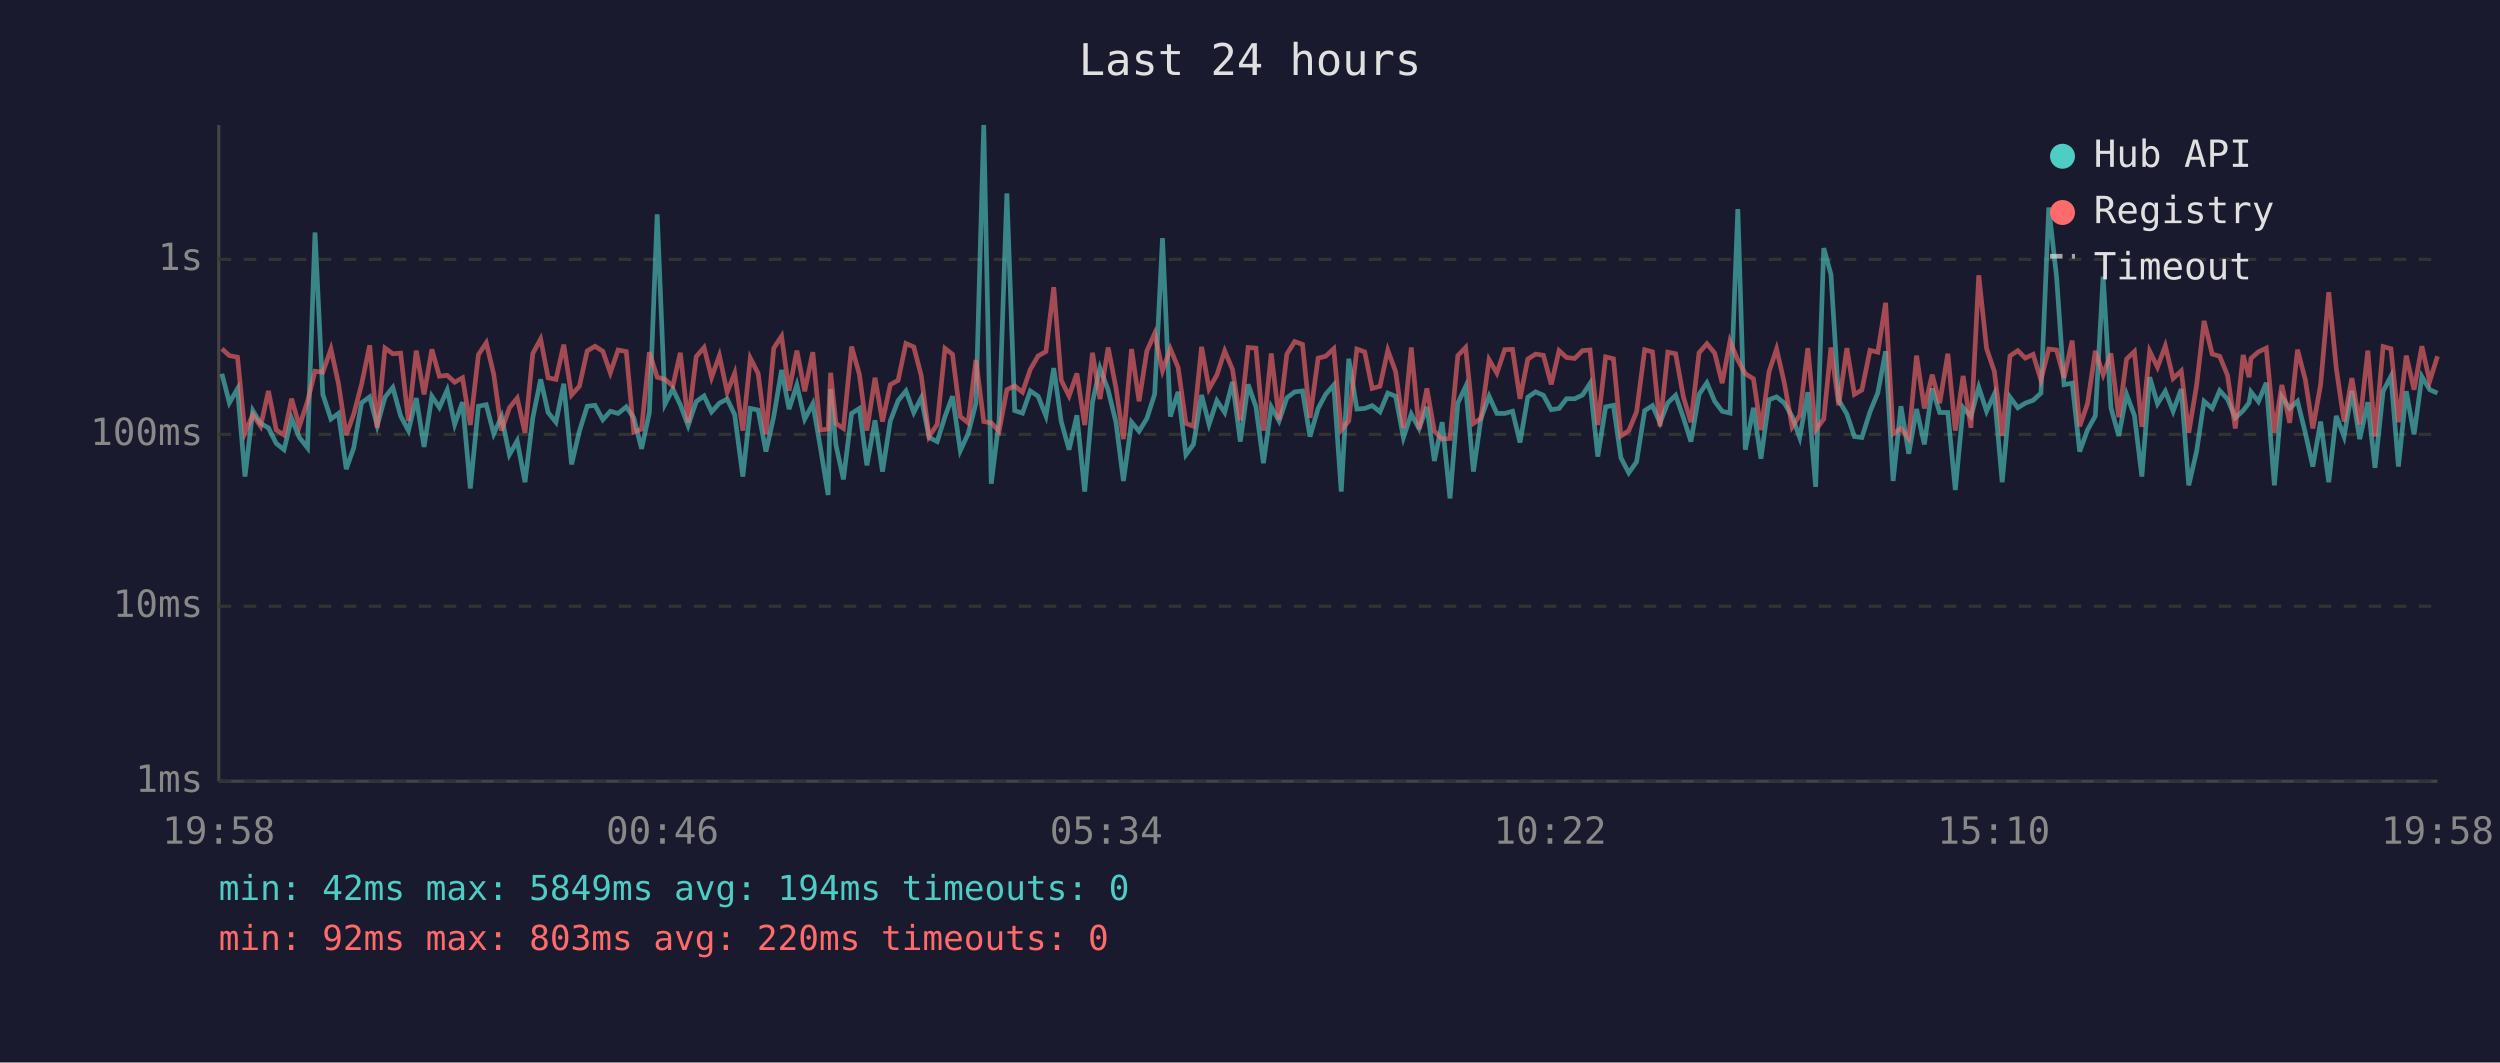
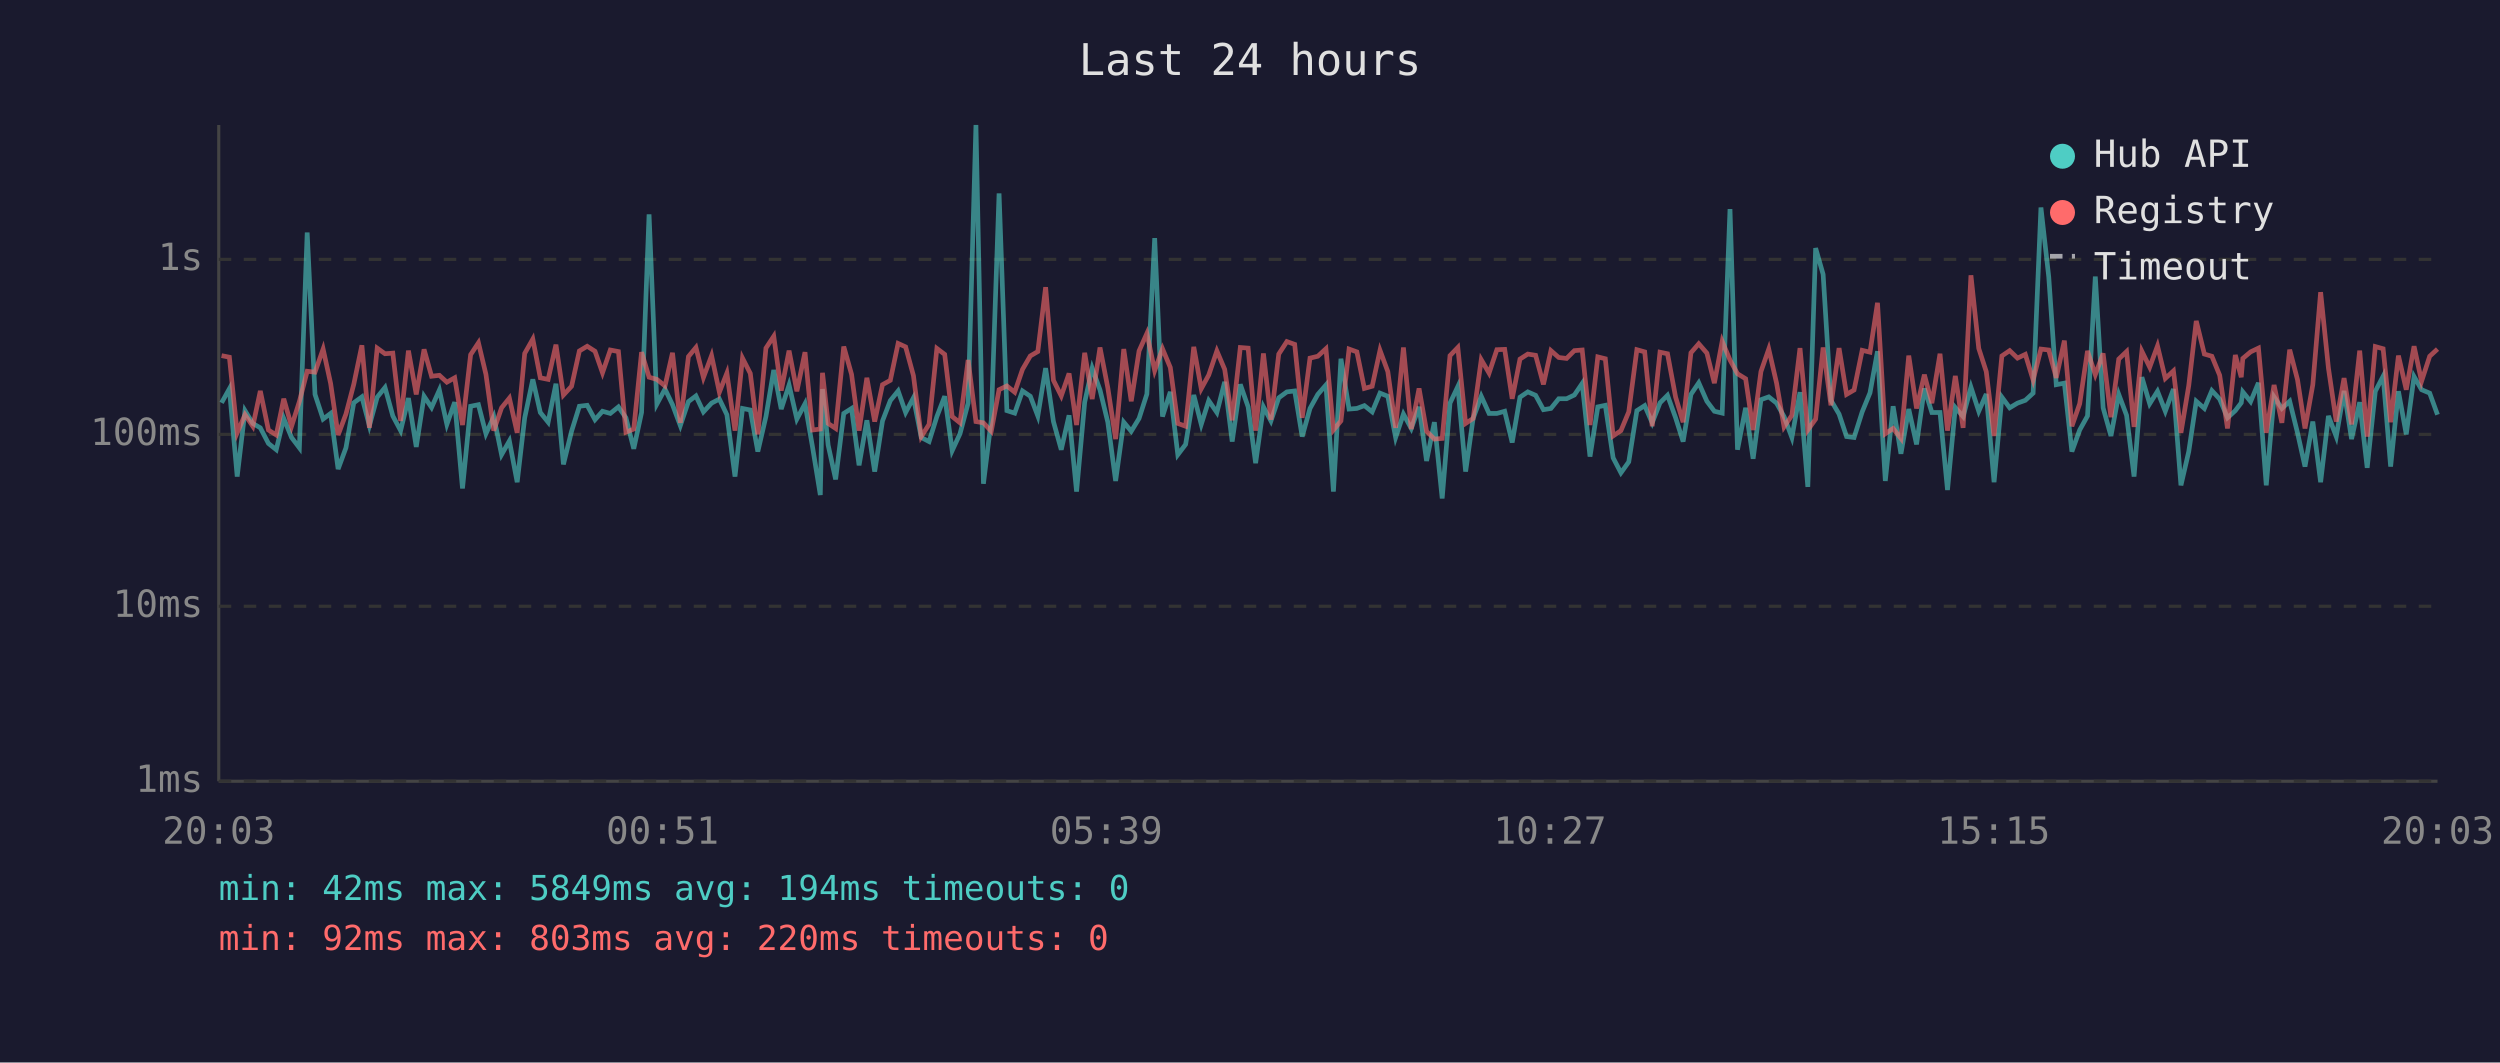
<svg xmlns="http://www.w3.org/2000/svg" viewBox="0 0 800 340" font-family="monospace" font-size="12">
  <rect width="800" height="340" fill="#1a1a2e" />
  <text x="400" y="24" fill="#e0e0e0" font-size="14" text-anchor="middle">Last 24 hours</text>
  <line x1="70" y1="40" x2="70" y2="250" stroke="#444" stroke-width="1" />
  <line x1="70" y1="250" x2="780" y2="250" stroke="#444" stroke-width="1" />
  <line x1="70" y1="250" x2="780" y2="250" stroke="#333" stroke-width="1" stroke-dasharray="4" />
  <text x="65" y="250" fill="#888" text-anchor="end" dominant-baseline="middle">1ms</text>
  <line x1="70" y1="194" x2="780" y2="194" stroke="#333" stroke-width="1" stroke-dasharray="4" />
  <text x="65" y="194" fill="#888" text-anchor="end" dominant-baseline="middle">10ms</text>
  <line x1="70" y1="139" x2="780" y2="139" stroke="#333" stroke-width="1" stroke-dasharray="4" />
  <text x="65" y="139" fill="#888" text-anchor="end" dominant-baseline="middle">100ms</text>
  <line x1="70" y1="83" x2="780" y2="83" stroke="#333" stroke-width="1" stroke-dasharray="4" />
  <text x="65" y="83" fill="#888" text-anchor="end" dominant-baseline="middle">1s</text>
-   <text x="70" y="270" fill="#888" text-anchor="middle">19:58</text>
-   <text x="212" y="270" fill="#888" text-anchor="middle">00:46</text>
-   <text x="354" y="270" fill="#888" text-anchor="middle">05:34</text>
-   <text x="496" y="270" fill="#888" text-anchor="middle">10:22</text>
-   <text x="638" y="270" fill="#888" text-anchor="middle">15:10</text>
-   <text x="780" y="270" fill="#888" text-anchor="middle">19:58</text>
-   <polyline points="71.0,119.6 73.4,128.9 76.0,124.4 78.4,152.5 80.9,131.4 83.4,135.5 85.9,136.9 88.4,141.9 90.9,143.9 93.3,133.9 95.8,140.0 98.4,143.3 100.8,74.4 103.3,126.2 105.9,134.1 108.3,132.3 110.8,150.1 113.2,143.3 115.7,128.9 118.3,127.0 120.7,136.2 123.2,127.1 125.7,124.0 128.2,133.1 130.7,137.8 133.2,127.4 135.7,143.0 138.2,126.8 140.6,130.4 143.1,124.8 145.5,135.8 148.0,128.7 150.5,156.3 153.1,130.0 155.6,129.5 158.0,138.8 160.5,133.3 163.0,145.5 165.5,141.1 168.0,154.3 170.5,133.7 173.0,121.4 175.4,132.0 177.9,135.1 180.4,122.8 182.9,148.6 185.4,138.0 187.9,130.0 190.4,129.7 192.9,134.3 195.3,131.6 197.8,132.3 200.4,130.2 202.8,133.7 205.3,143.6 207.8,132.0 210.3,68.6 212.8,129.3 215.3,124.5 217.7,129.5 220.2,136.2 222.8,128.5 225.3,126.7 227.7,131.8 230.2,129.0 232.7,127.7 235.1,132.7 237.7,152.5 240.1,130.7 242.6,131.2 245.1,144.5 247.6,133.3 250.1,118.4 252.5,130.9 255.0,123.2 257.5,134.1 260.1,129.2 262.5,143.0 265.0,158.4 265.8,124.5 267.5,142.4 269.9,153.4 272.5,132.3 275.0,130.7 277.4,148.9 280.0,134.5 282.4,150.9 284.9,134.7 287.4,128.2 289.9,125.1 292.4,132.0 294.8,127.3 297.3,140.0 299.9,141.3 302.4,133.3 304.8,126.8 307.3,144.2 309.8,138.8 312.3,129.0 314.8,40.0 317.2,154.8 319.7,134.5 322.2,61.9 324.7,131.4 327.2,132.2 329.7,125.1 332.2,126.8 334.7,133.1 337.2,117.8 339.6,134.9 342.1,143.9 344.6,132.9 347.1,157.3 349.6,128.7 352.0,117.8 354.6,124.8 357.1,135.1 359.5,153.9 362.1,135.1 364.5,138.0 367.0,133.9 369.5,126.1 372.0,76.2 374.5,133.3 377.0,125.4 379.5,145.5 381.9,142.2 384.5,126.4 386.9,135.8 389.4,128.2 391.9,132.0 394.4,122.2 396.9,141.3 399.4,123.0 401.9,130.2 404.3,148.2 406.8,130.2 409.3,134.7 411.8,127.3 414.3,125.4 416.8,125.1 419.2,139.7 421.8,130.7 424.2,126.2 426.8,123.2 429.2,157.3 431.6,114.8 434.2,130.9 436.7,130.7 439.1,129.8 441.6,131.8 444.1,125.8 446.6,126.8 449.1,140.0 451.6,132.5 454.1,137.1 456.6,130.2 459.0,147.5 461.5,135.1 464.0,159.5 466.5,129.0 469.0,123.7 471.5,150.9 473.9,133.9 476.5,126.8 479.0,132.3 481.5,132.3 484.0,131.6 486.4,141.6 488.9,127.1 491.4,125.4 493.9,126.5 496.4,131.1 498.9,130.7 501.3,127.6 503.9,127.6 506.4,126.4 508.8,122.7 511.3,146.1 513.8,130.2 516.3,129.7 518.7,146.5 521.2,151.3 523.7,147.8 526.3,131.4 528.8,129.8 531.2,135.3 533.7,128.9 536.2,126.5 538.7,133.7 541.1,141.3 543.7,126.2 546.2,122.5 548.7,128.4 551.1,131.6 553.6,132.2 556.1,66.9 558.5,143.9 561.1,130.5 563.5,146.8 566.1,127.9 568.5,127.0 571.0,129.0 573.5,133.3 575.9,140.0 578.5,125.5 581.0,155.8 583.6,79.4 585.9,87.8 588.4,128.1 591.0,132.5 593.4,139.7 595.8,140.0 598.4,131.8 600.9,125.7 603.4,112.4 605.8,153.9 608.3,130.0 610.8,145.2 613.3,130.9 615.8,142.2 618.3,124.3 620.7,132.0 623.3,132.0 625.7,156.8 628.2,130.4 630.7,133.3 633.2,123.9 635.7,131.6 638.2,126.1 640.7,154.3 643.2,127.1 645.7,130.5 648.1,129.0 650.6,128.1 653.1,125.8 655.6,66.4 658.1,88.6 660.5,123.1 663.1,122.6 665.5,144.5 668.0,137.6 670.5,133.1 673.0,88.5 675.5,130.5 678.0,139.5 680.5,126.2 683.0,132.9 685.4,152.5 687.9,120.7 690.4,129.2 692.9,125.2 695.4,131.6 698.0,124.5 700.4,155.3 702.9,144.5 705.3,128.4 707.9,130.7 710.3,125.0 712.8,127.7 715.3,133.7 717.8,131.4 719.7,128.9 720.3,125.4 722.7,128.5 725.2,122.5 727.8,155.3 730.2,127.0 732.7,130.7 735.2,128.4 737.7,138.5 740.1,149.3 742.6,134.9 745.2,154.3 747.6,133.1 750.1,139.7 752.6,125.1 755.1,140.5 757.7,128.7 760.0,149.7 762.6,125.2 765.1,120.4 767.5,149.3 770.0,125.2 772.5,139.0 775.0,120.5 777.5,124.7 780.0,125.8" fill="none" stroke="#4ecdc4" stroke-width="1.5" opacity="0.6" />
-   <polyline points="71.0,111.6 73.4,113.8 76.0,114.3 78.4,138.5 80.9,132.7 83.4,136.4 85.9,125.1 88.4,137.6 90.9,139.2 93.3,127.6 95.8,136.4 98.4,128.5 100.8,118.8 103.3,119.1 105.9,111.7 108.3,122.7 110.8,139.2 113.2,132.5 115.7,123.0 118.3,110.5 120.7,136.9 123.2,111.4 125.7,113.2 128.2,113.0 130.7,134.7 133.2,112.2 135.7,126.2 138.2,111.8 140.6,120.4 143.1,120.1 145.5,122.3 148.0,120.9 150.5,136.0 153.1,113.5 155.6,109.7 158.0,119.8 160.5,137.8 163.0,130.5 165.5,127.4 168.0,138.5 170.5,113.1 173.0,108.5 175.4,120.9 177.9,121.4 180.4,110.3 182.9,126.4 185.4,123.6 187.9,112.3 190.4,110.8 192.9,112.4 195.3,119.3 197.8,112.0 200.4,112.5 202.8,138.3 205.3,137.3 207.8,112.7 210.3,120.7 212.8,121.4 215.3,123.5 217.7,112.9 220.2,135.3 222.8,114.1 225.3,111.2 227.7,120.8 230.2,113.8 232.7,125.5 235.1,119.4 237.7,137.8 240.1,114.6 242.6,119.5 245.1,139.0 247.6,111.4 250.1,107.6 252.5,125.0 255.0,112.2 257.5,125.2 260.1,112.7 262.5,137.6 265.0,137.3 265.8,119.3 267.5,135.5 269.9,137.1 272.5,110.9 275.0,119.8 277.4,137.8 280.0,120.9 282.4,134.9 284.9,123.1 287.4,121.7 289.9,109.9 292.4,111.0 294.8,120.2 297.3,139.7 299.9,135.8 302.4,111.5 304.8,113.4 307.3,133.3 309.8,135.3 312.3,115.2 314.8,134.9 317.2,135.3 319.7,138.0 322.2,124.7 324.7,123.5 327.2,125.5 329.7,118.2 332.2,113.9 334.7,112.5 337.2,91.9 339.6,121.7 342.1,126.7 344.6,119.5 347.1,136.0 349.6,112.9 352.0,127.7 354.6,111.2 357.1,124.1 359.5,140.5 362.1,111.7 364.5,128.4 367.0,112.3 369.5,106.7 372.0,118.6 374.5,111.6 377.0,117.6 379.5,135.5 381.9,136.4 384.5,111.0 386.9,124.4 389.4,120.0 391.9,112.3 394.4,118.2 396.9,134.5 399.4,111.2 401.9,111.4 404.3,137.8 406.8,113.1 409.3,134.3 411.8,113.3 414.3,109.3 416.8,110.2 419.2,133.7 421.8,114.6 424.2,114.0 426.8,111.6 429.2,137.6 431.6,134.7 434.2,111.7 436.7,112.6 439.1,124.3 441.6,123.6 444.1,112.1 446.6,118.9 449.1,136.9 451.6,111.2 454.1,137.3 456.6,124.3 459.0,138.0 461.5,140.5 464.0,140.3 466.5,113.8 469.0,111.2 471.5,135.5 473.9,133.9 476.5,115.1 479.0,119.4 481.5,111.9 484.0,111.8 486.4,127.6 488.9,114.9 491.4,113.3 493.9,113.7 496.4,123.0 498.9,112.2 501.3,114.4 503.9,114.7 506.4,112.2 508.8,112.0 511.3,136.0 513.8,114.2 516.3,114.8 518.7,139.5 521.2,137.8 523.7,131.8 526.3,111.9 528.8,112.6 531.2,136.4 533.7,112.7 536.2,113.2 538.7,127.1 541.1,135.1 543.7,112.9 546.2,110.0 548.7,113.0 551.1,122.6 553.6,109.2 556.1,115.2 558.5,119.6 561.1,121.2 563.5,137.6 566.1,118.9 568.5,111.7 571.0,122.6 573.5,136.6 575.9,132.9 578.5,111.4 581.0,137.6 583.6,134.1 585.9,111.2 588.4,129.7 591.0,111.4 593.4,126.2 595.8,124.8 598.4,112.1 600.9,112.7 603.4,96.9 605.8,138.8 608.3,137.1 610.8,140.3 613.3,113.8 615.8,130.7 618.3,119.9 620.7,129.0 623.3,113.2 625.7,137.8 628.2,120.3 630.7,136.9 633.2,88.1 635.7,111.5 638.2,118.9 640.7,139.5 643.2,113.9 645.7,112.2 648.1,114.6 650.6,113.4 653.1,121.6 655.6,111.7 658.1,112.0 660.5,120.9 663.1,109.0 665.5,136.4 668.0,129.2 670.5,112.3 673.0,119.9 675.5,113.1 678.0,133.5 680.5,114.9 683.0,112.5 685.4,136.6 687.9,112.4 690.4,117.5 692.9,110.7 695.4,121.1 698.0,118.7 700.4,138.5 702.9,123.4 705.3,102.7 707.9,113.3 710.3,114.0 712.8,120.1 715.3,137.1 717.8,113.6 719.7,120.7 720.3,114.7 722.7,112.6 725.2,111.4 727.8,138.5 730.2,123.2 732.7,135.3 735.2,111.9 737.7,121.5 740.1,137.1 742.6,123.1 745.2,93.5 747.6,117.8 750.1,134.9 752.6,121.0 755.1,135.8 757.7,112.2 760.0,139.7 762.6,110.9 765.1,111.6 767.5,135.1 770.0,113.8 772.5,124.7 775.0,110.8 777.5,122.0 780.0,114.0" fill="none" stroke="#ff6b6b" stroke-width="1.5" opacity="0.6" />
+   <text x="70" y="270" fill="#888" text-anchor="middle">20:03</text>
+   <text x="212" y="270" fill="#888" text-anchor="middle">00:51</text>
+   <text x="354" y="270" fill="#888" text-anchor="middle">05:39</text>
+   <text x="496" y="270" fill="#888" text-anchor="middle">10:27</text>
+   <text x="638" y="270" fill="#888" text-anchor="middle">15:15</text>
+   <text x="780" y="270" fill="#888" text-anchor="middle">20:03</text>
+   <polyline points="70.9,128.9 73.4,124.4 75.9,152.5 78.4,131.4 80.9,135.5 83.3,136.9 85.9,141.9 88.4,143.9 90.8,133.9 93.3,140.0 95.8,143.3 98.3,74.4 100.8,126.2 103.4,134.1 105.8,132.3 108.2,150.1 110.7,143.3 113.2,128.9 115.8,127.0 118.2,136.2 120.7,127.1 123.2,124.0 125.7,133.1 128.2,137.8 130.7,127.4 133.2,143.0 135.7,126.8 138.1,130.4 140.6,124.8 143.0,135.8 145.5,128.7 148.0,156.3 150.6,130.0 153.1,129.5 155.5,138.8 158.0,133.3 160.5,145.5 163.0,141.1 165.5,154.3 167.9,133.7 170.5,121.4 172.9,132.0 175.4,135.1 177.9,122.8 180.3,148.6 182.9,138.0 185.4,130.0 187.9,129.7 190.4,134.3 192.8,131.6 195.3,132.3 197.9,130.2 200.3,133.7 202.8,143.6 205.3,132.0 207.7,68.6 210.2,129.3 212.8,124.5 215.2,129.5 217.7,136.2 220.3,128.5 222.7,126.7 225.1,131.8 227.7,129.0 230.2,127.7 232.6,132.7 235.2,152.5 237.6,130.7 240.1,131.2 242.5,144.5 245.1,133.3 247.6,118.4 250.0,130.9 252.5,123.2 255.0,134.1 257.6,129.2 260.0,143.0 262.5,158.4 263.2,124.5 265.0,142.4 267.4,153.4 270.0,132.3 272.5,130.7 274.9,148.9 277.4,134.5 279.9,150.9 282.4,134.7 284.9,128.2 287.4,125.1 289.8,132.0 292.3,127.3 294.8,140.0 297.3,141.3 299.8,133.3 302.3,126.8 304.7,144.2 307.2,138.8 309.8,129.0 312.3,40.0 314.7,154.8 317.2,134.5 319.7,61.9 322.2,131.4 324.7,132.2 327.2,125.1 329.7,126.8 332.1,133.1 334.6,117.8 337.1,134.9 339.6,143.9 342.1,132.9 344.5,157.3 347.1,128.7 349.5,117.8 352.0,124.8 354.5,135.1 357.0,153.9 359.6,135.1 362.0,138.0 364.5,133.9 367.0,126.1 369.5,76.2 372.0,133.3 374.5,125.4 376.9,145.5 379.4,142.2 382.0,126.4 384.4,135.8 386.8,128.2 389.4,132.0 391.9,122.2 394.3,141.3 396.9,123.0 399.4,130.2 401.8,148.2 404.3,130.2 406.7,134.7 409.2,127.3 411.8,125.4 414.3,125.1 416.7,139.7 419.2,130.7 421.7,126.2 424.3,123.2 426.7,157.3 429.1,114.8 431.7,130.9 434.2,130.7 436.6,129.8 439.1,131.8 441.6,125.8 444.1,126.8 446.6,140.0 449.1,132.5 451.6,137.1 454.1,130.2 456.5,147.5 459.0,135.1 461.5,159.5 464.0,129.0 466.5,123.7 469.0,150.9 471.4,133.9 474.0,126.8 476.5,132.3 479.0,132.3 481.5,131.6 483.9,141.6 486.4,127.1 488.9,125.4 491.4,126.5 493.9,131.1 496.3,130.7 498.8,127.6 501.3,127.6 503.8,126.4 506.3,122.7 508.8,146.1 511.3,130.2 513.7,129.7 516.2,146.5 518.7,151.3 521.2,147.8 523.8,131.4 526.3,129.8 528.7,135.3 531.2,128.9 533.6,126.5 536.2,133.7 538.6,141.3 541.1,126.2 543.6,122.5 546.2,128.4 548.6,131.6 551.1,132.2 553.6,66.9 556.0,143.9 558.6,130.5 561.0,146.8 563.5,127.9 566.0,127.0 568.5,129.0 570.9,133.3 573.4,140.0 576.0,125.5 578.5,155.8 581.0,79.4 583.4,87.8 585.9,128.1 588.5,132.5 590.9,139.7 593.3,140.0 595.9,131.8 598.4,125.7 600.8,112.4 603.3,153.9 605.8,130.0 608.3,145.2 610.8,130.9 613.3,142.2 615.8,124.3 618.2,132.0 620.8,132.0 623.2,156.8 625.7,130.4 628.2,133.3 630.7,123.9 633.2,131.6 635.6,126.1 638.1,154.3 640.6,127.1 643.1,130.5 645.6,129.0 648.1,128.1 650.6,125.8 653.1,66.4 655.6,88.6 658.0,123.1 660.6,122.6 663.0,144.5 665.5,137.6 668.0,133.1 670.5,88.5 673.0,130.5 675.5,139.5 678.0,126.2 680.5,132.9 682.9,152.5 685.4,120.7 687.9,129.2 690.4,125.2 692.9,131.6 695.5,124.5 697.9,155.3 700.4,144.5 702.8,128.4 705.4,130.7 707.8,125.0 710.3,127.7 712.8,133.7 715.3,131.4 717.2,128.9 717.7,125.4 720.2,128.5 722.7,122.5 725.2,155.3 727.7,127.0 730.2,130.7 732.7,128.4 735.2,138.5 737.6,149.3 740.1,134.9 742.6,154.3 745.1,133.1 747.6,139.7 750.1,125.1 752.5,140.5 755.1,128.7 757.5,149.7 760.1,125.2 762.6,120.4 765.0,149.3 767.5,125.2 770.0,139.0 772.5,120.5 774.9,124.7 777.5,125.8 780.0,132.7" fill="none" stroke="#4ecdc4" stroke-width="1.5" opacity="0.6" />
+   <polyline points="70.9,113.8 73.4,114.3 75.9,138.5 78.4,132.7 80.9,136.4 83.3,125.1 85.9,137.6 88.4,139.2 90.8,127.6 93.3,136.4 95.8,128.5 98.3,118.8 100.8,119.1 103.4,111.7 105.8,122.7 108.2,139.2 110.7,132.5 113.2,123.0 115.8,110.5 118.2,136.9 120.7,111.4 123.2,113.2 125.7,113.0 128.2,134.7 130.7,112.2 133.2,126.2 135.7,111.8 138.1,120.4 140.6,120.1 143.0,122.3 145.5,120.9 148.0,136.0 150.6,113.5 153.1,109.7 155.5,119.8 158.0,137.8 160.5,130.5 163.0,127.4 165.5,138.5 167.9,113.1 170.5,108.5 172.9,120.9 175.4,121.4 177.9,110.3 180.3,126.4 182.9,123.6 185.4,112.3 187.9,110.8 190.4,112.4 192.8,119.3 195.3,112.0 197.9,112.5 200.3,138.3 202.8,137.3 205.3,112.7 207.7,120.7 210.2,121.4 212.8,123.5 215.2,112.9 217.7,135.3 220.3,114.1 222.7,111.2 225.1,120.8 227.7,113.8 230.2,125.5 232.6,119.4 235.2,137.8 237.6,114.6 240.1,119.5 242.5,139.0 245.1,111.4 247.6,107.6 250.0,125.0 252.5,112.2 255.0,125.2 257.6,112.7 260.0,137.6 262.5,137.3 263.2,119.3 265.0,135.5 267.4,137.1 270.0,110.9 272.5,119.8 274.9,137.8 277.4,120.9 279.9,134.9 282.4,123.1 284.9,121.7 287.4,109.9 289.8,111.0 292.3,120.2 294.8,139.7 297.3,135.8 299.8,111.5 302.3,113.4 304.7,133.3 307.2,135.3 309.8,115.2 312.3,134.9 314.7,135.3 317.2,138.0 319.7,124.7 322.2,123.5 324.7,125.5 327.2,118.2 329.7,113.9 332.1,112.5 334.6,91.9 337.1,121.7 339.6,126.7 342.1,119.5 344.5,136.0 347.1,112.9 349.5,127.7 352.0,111.2 354.5,124.1 357.0,140.5 359.6,111.7 362.0,128.4 364.5,112.3 367.0,106.7 369.5,118.6 372.0,111.6 374.5,117.6 376.9,135.5 379.4,136.4 382.0,111.0 384.4,124.4 386.8,120.0 389.4,112.3 391.9,118.2 394.3,134.5 396.9,111.2 399.4,111.4 401.8,137.8 404.3,113.1 406.7,134.3 409.2,113.3 411.8,109.3 414.3,110.2 416.7,133.7 419.2,114.6 421.7,114.0 424.3,111.6 426.7,137.6 429.1,134.7 431.7,111.7 434.2,112.6 436.6,124.3 439.1,123.6 441.6,112.1 444.1,118.9 446.6,136.9 449.1,111.2 451.6,137.3 454.1,124.3 456.5,138.0 459.0,140.5 461.5,140.3 464.0,113.8 466.5,111.2 469.0,135.5 471.4,133.9 474.0,115.1 476.5,119.4 479.0,111.9 481.5,111.8 483.9,127.6 486.4,114.9 488.9,113.3 491.4,113.7 493.9,123.0 496.3,112.2 498.8,114.4 501.3,114.7 503.8,112.2 506.3,112.0 508.8,136.0 511.3,114.2 513.7,114.8 516.2,139.5 518.7,137.8 521.2,131.8 523.8,111.9 526.3,112.6 528.7,136.4 531.2,112.7 533.6,113.2 536.2,127.1 538.6,135.1 541.1,112.9 543.6,110.0 546.2,113.0 548.6,122.6 551.1,109.2 553.6,115.2 556.0,119.6 558.6,121.2 561.0,137.6 563.5,118.9 566.0,111.7 568.5,122.6 570.9,136.6 573.4,132.9 576.0,111.4 578.5,137.6 581.0,134.1 583.4,111.2 585.9,129.7 588.5,111.4 590.9,126.2 593.3,124.8 595.9,112.1 598.4,112.7 600.8,96.9 603.3,138.8 605.8,137.1 608.3,140.3 610.8,113.8 613.3,130.7 615.8,119.9 618.2,129.0 620.8,113.2 623.2,137.8 625.7,120.3 628.2,136.9 630.7,88.1 633.2,111.5 635.6,118.9 638.1,139.5 640.6,113.9 643.1,112.2 645.6,114.6 648.1,113.4 650.6,121.6 653.1,111.7 655.6,112.0 658.0,120.9 660.6,109.0 663.0,136.4 665.5,129.2 668.0,112.3 670.5,119.9 673.0,113.1 675.5,133.5 678.0,114.9 680.5,112.5 682.9,136.6 685.4,112.4 687.9,117.5 690.4,110.7 692.9,121.1 695.5,118.7 697.9,138.5 700.4,123.4 702.8,102.7 705.4,113.3 707.8,114.0 710.3,120.1 712.8,137.1 715.3,113.6 717.2,120.7 717.7,114.7 720.2,112.6 722.7,111.4 725.2,138.5 727.7,123.2 730.2,135.3 732.7,111.9 735.2,121.5 737.6,137.1 740.1,123.1 742.6,93.5 745.1,117.8 747.6,134.9 750.1,121.0 752.5,135.8 755.1,112.2 757.5,139.7 760.1,110.9 762.6,111.6 765.0,135.1 767.5,113.8 770.0,124.7 772.5,110.8 774.9,122.0 777.5,114.0 780.0,111.7" fill="none" stroke="#ff6b6b" stroke-width="1.5" opacity="0.6" />
  <circle cx="660" cy="50" r="4" fill="#4ecdc4" />
  <text x="670" y="50" fill="#e0e0e0" dominant-baseline="middle">Hub API</text>
  <circle cx="660" cy="68" r="4" fill="#ff6b6b" />
  <text x="670" y="68" fill="#e0e0e0" dominant-baseline="middle">Registry</text>
  <line x1="656" y1="82" x2="664" y2="82" stroke="#e0e0e0" stroke-width="1.5" stroke-dasharray="4,3" opacity="0.7" />
  <text x="670" y="86" fill="#e0e0e0" dominant-baseline="middle">Timeout</text>
  <text x="70" y="288" fill="#4ecdc4" font-size="11">min: 42ms  max: 5849ms  avg: 194ms  timeouts: 0</text>
  <text x="70" y="304" fill="#ff6b6b" font-size="11">min: 92ms  max: 803ms  avg: 220ms  timeouts: 0</text>
</svg>
